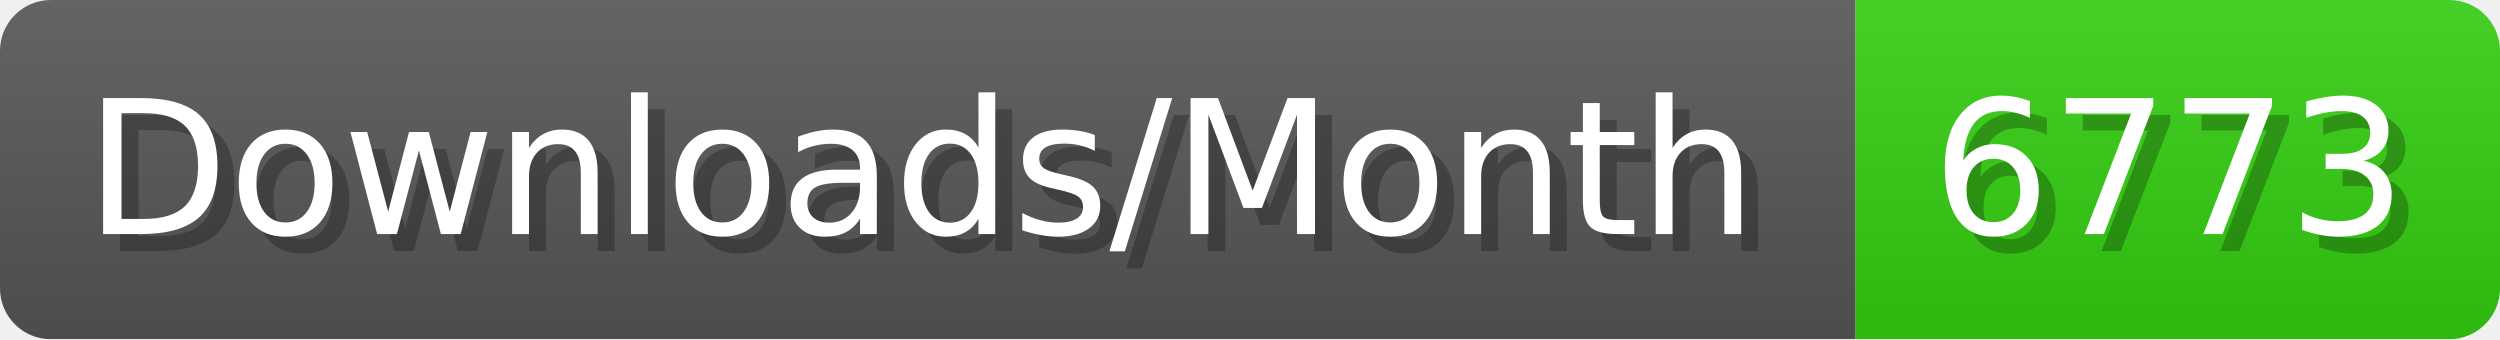
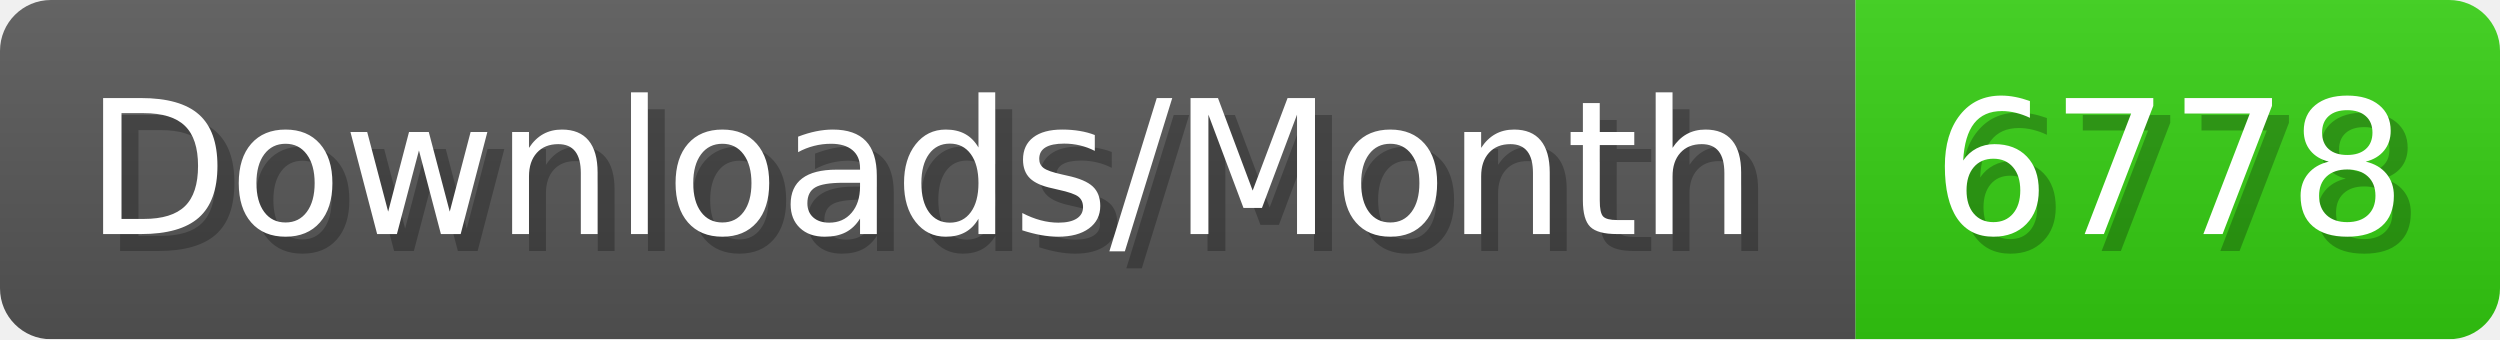
- <svg xmlns="http://www.w3.org/2000/svg" width="147.4" height="20" viewBox="0 0 1474 200" role="img" aria-label="Downloads/Month: 6773">
+ <svg xmlns="http://www.w3.org/2000/svg" width="147.4" height="20" viewBox="0 0 1474 200" role="img" aria-label="Downloads/Month: 6778">
  <linearGradient id="YlXUI" x2="0" y2="100%">
    <stop offset="0" stop-opacity=".1" stop-color="#EEE" />
    <stop offset="1" stop-opacity=".1" />
  </linearGradient>
  <mask id="JHhop">
    <rect width="1474" height="200" rx="30" fill="#FFF" />
  </mask>
  <g mask="url(#JHhop)">
    <rect width="1094" height="200" fill="#555" />
    <rect width="380" height="200" fill="#3C1" x="1094" />
    <rect width="1474" height="200" fill="url(#YlXUI)" />
  </g>
  <g aria-hidden="true" fill="#fff" text-anchor="start" font-family="Verdana,DejaVu Sans,sans-serif" font-size="110">
    <text x="60" y="148" textLength="994" fill="#000" opacity="0.25">Downloads/Month</text>
    <text x="50" y="138" textLength="994">Downloads/Month</text>
-     <text x="1149" y="148" textLength="280" fill="#000" opacity="0.25">6773</text>
-     <text x="1139" y="138" textLength="280">6773</text>
+     <text x="1149" y="148" textLength="280" fill="#000" opacity="0.25">6778</text>
+     <text x="1139" y="138" textLength="280">6778</text>
  </g>
</svg>
